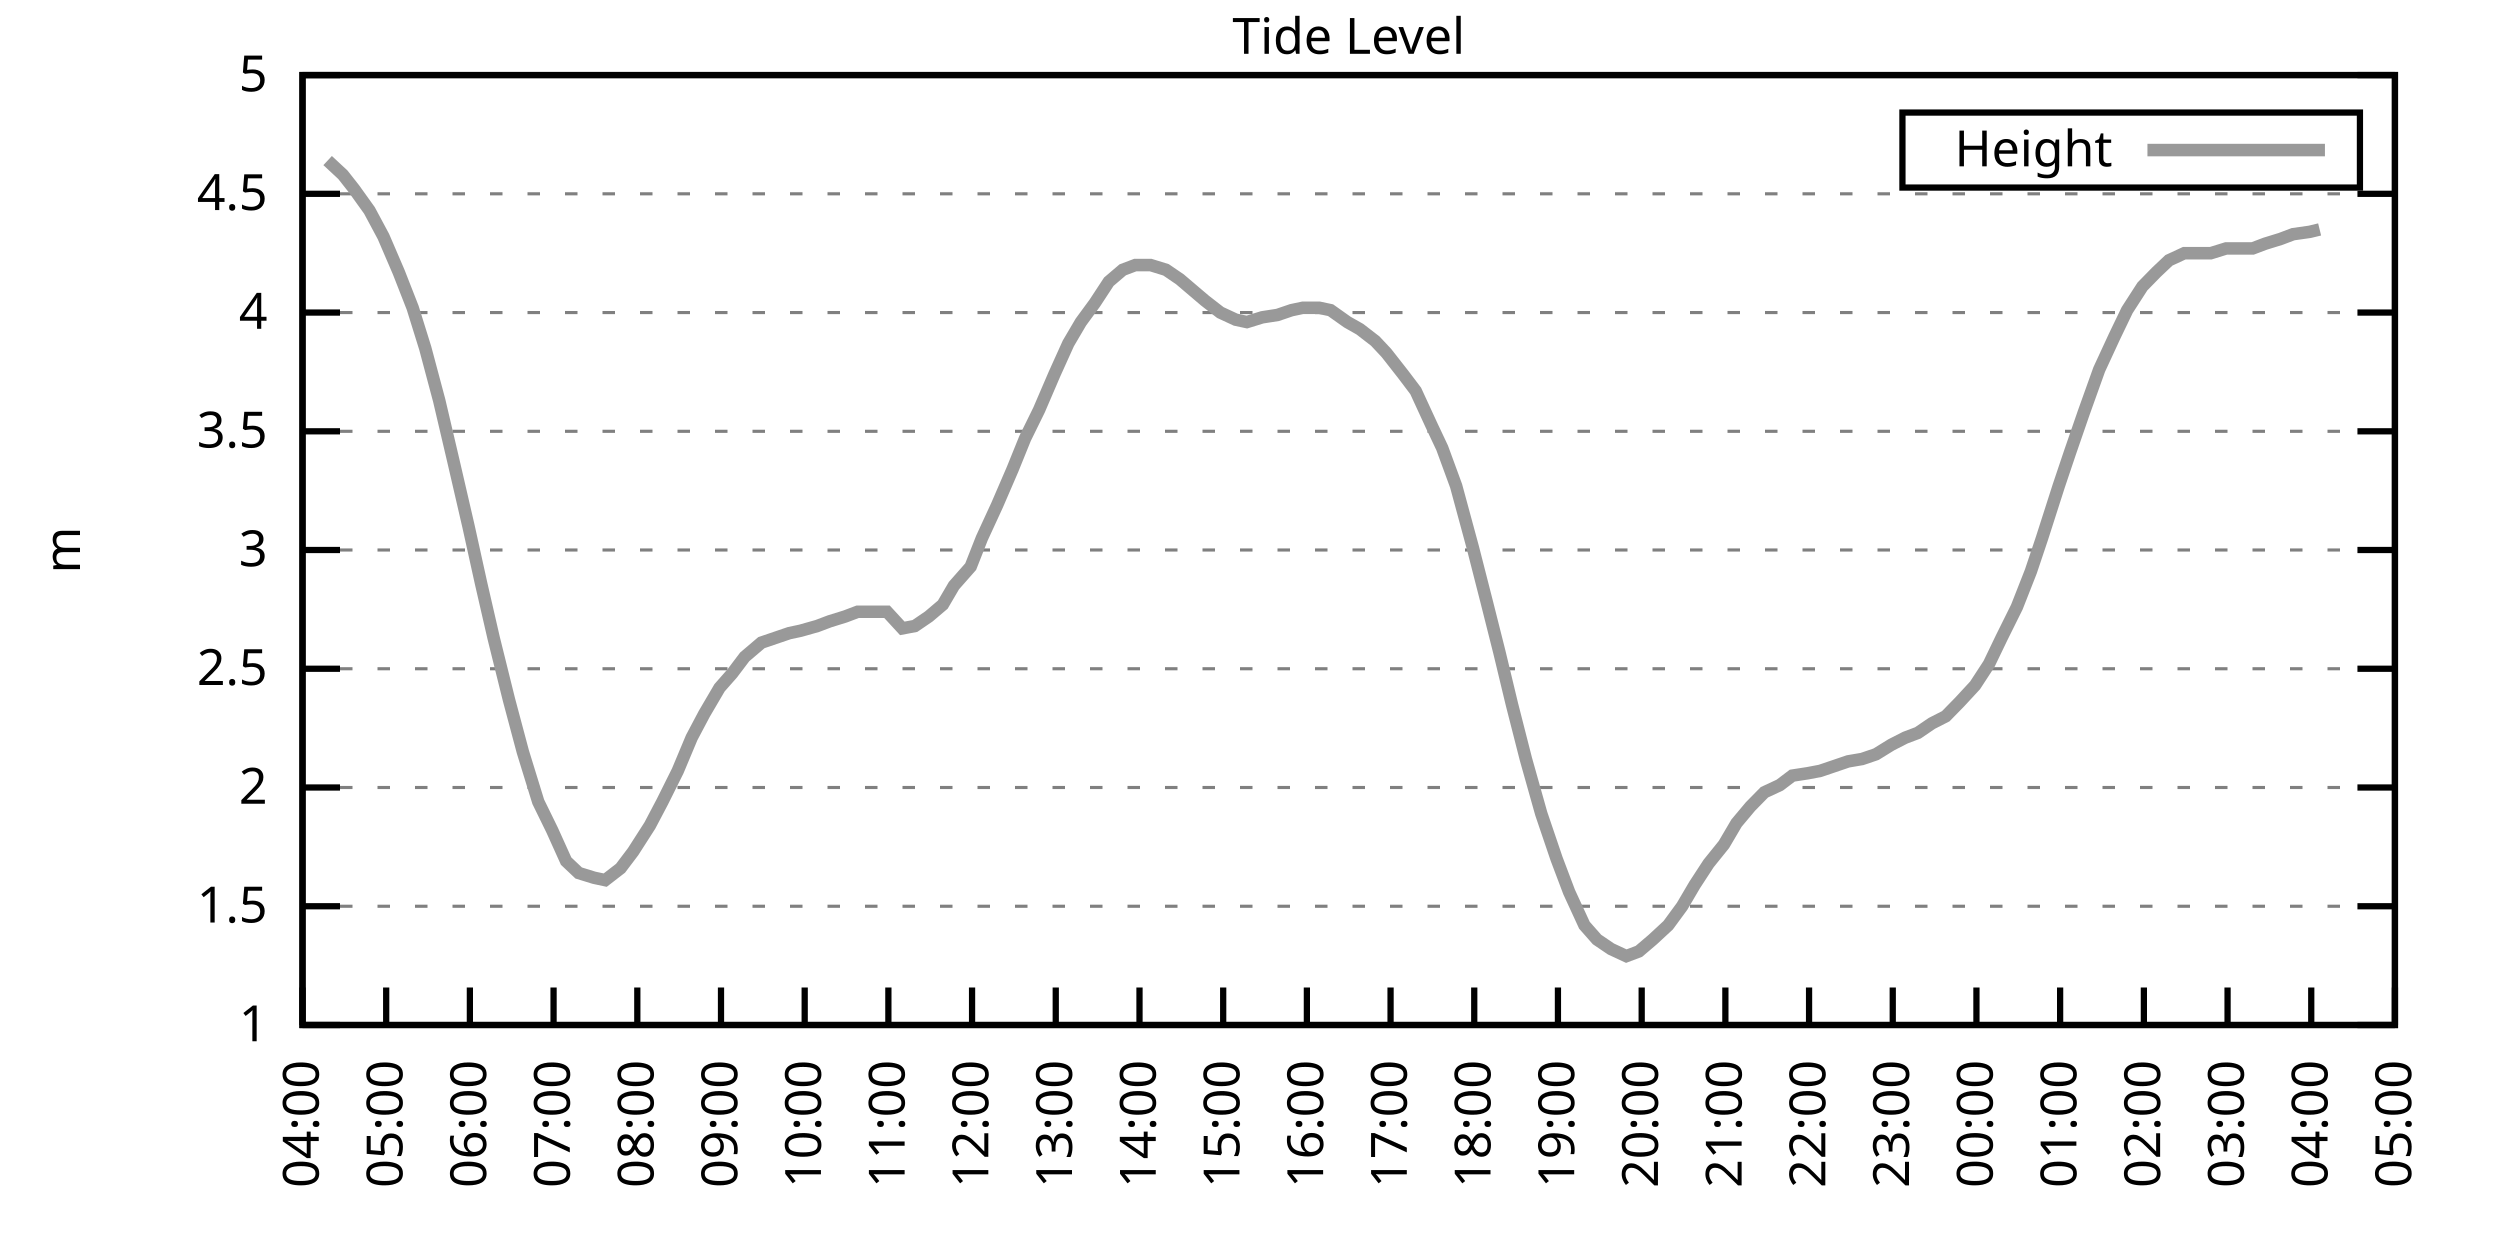
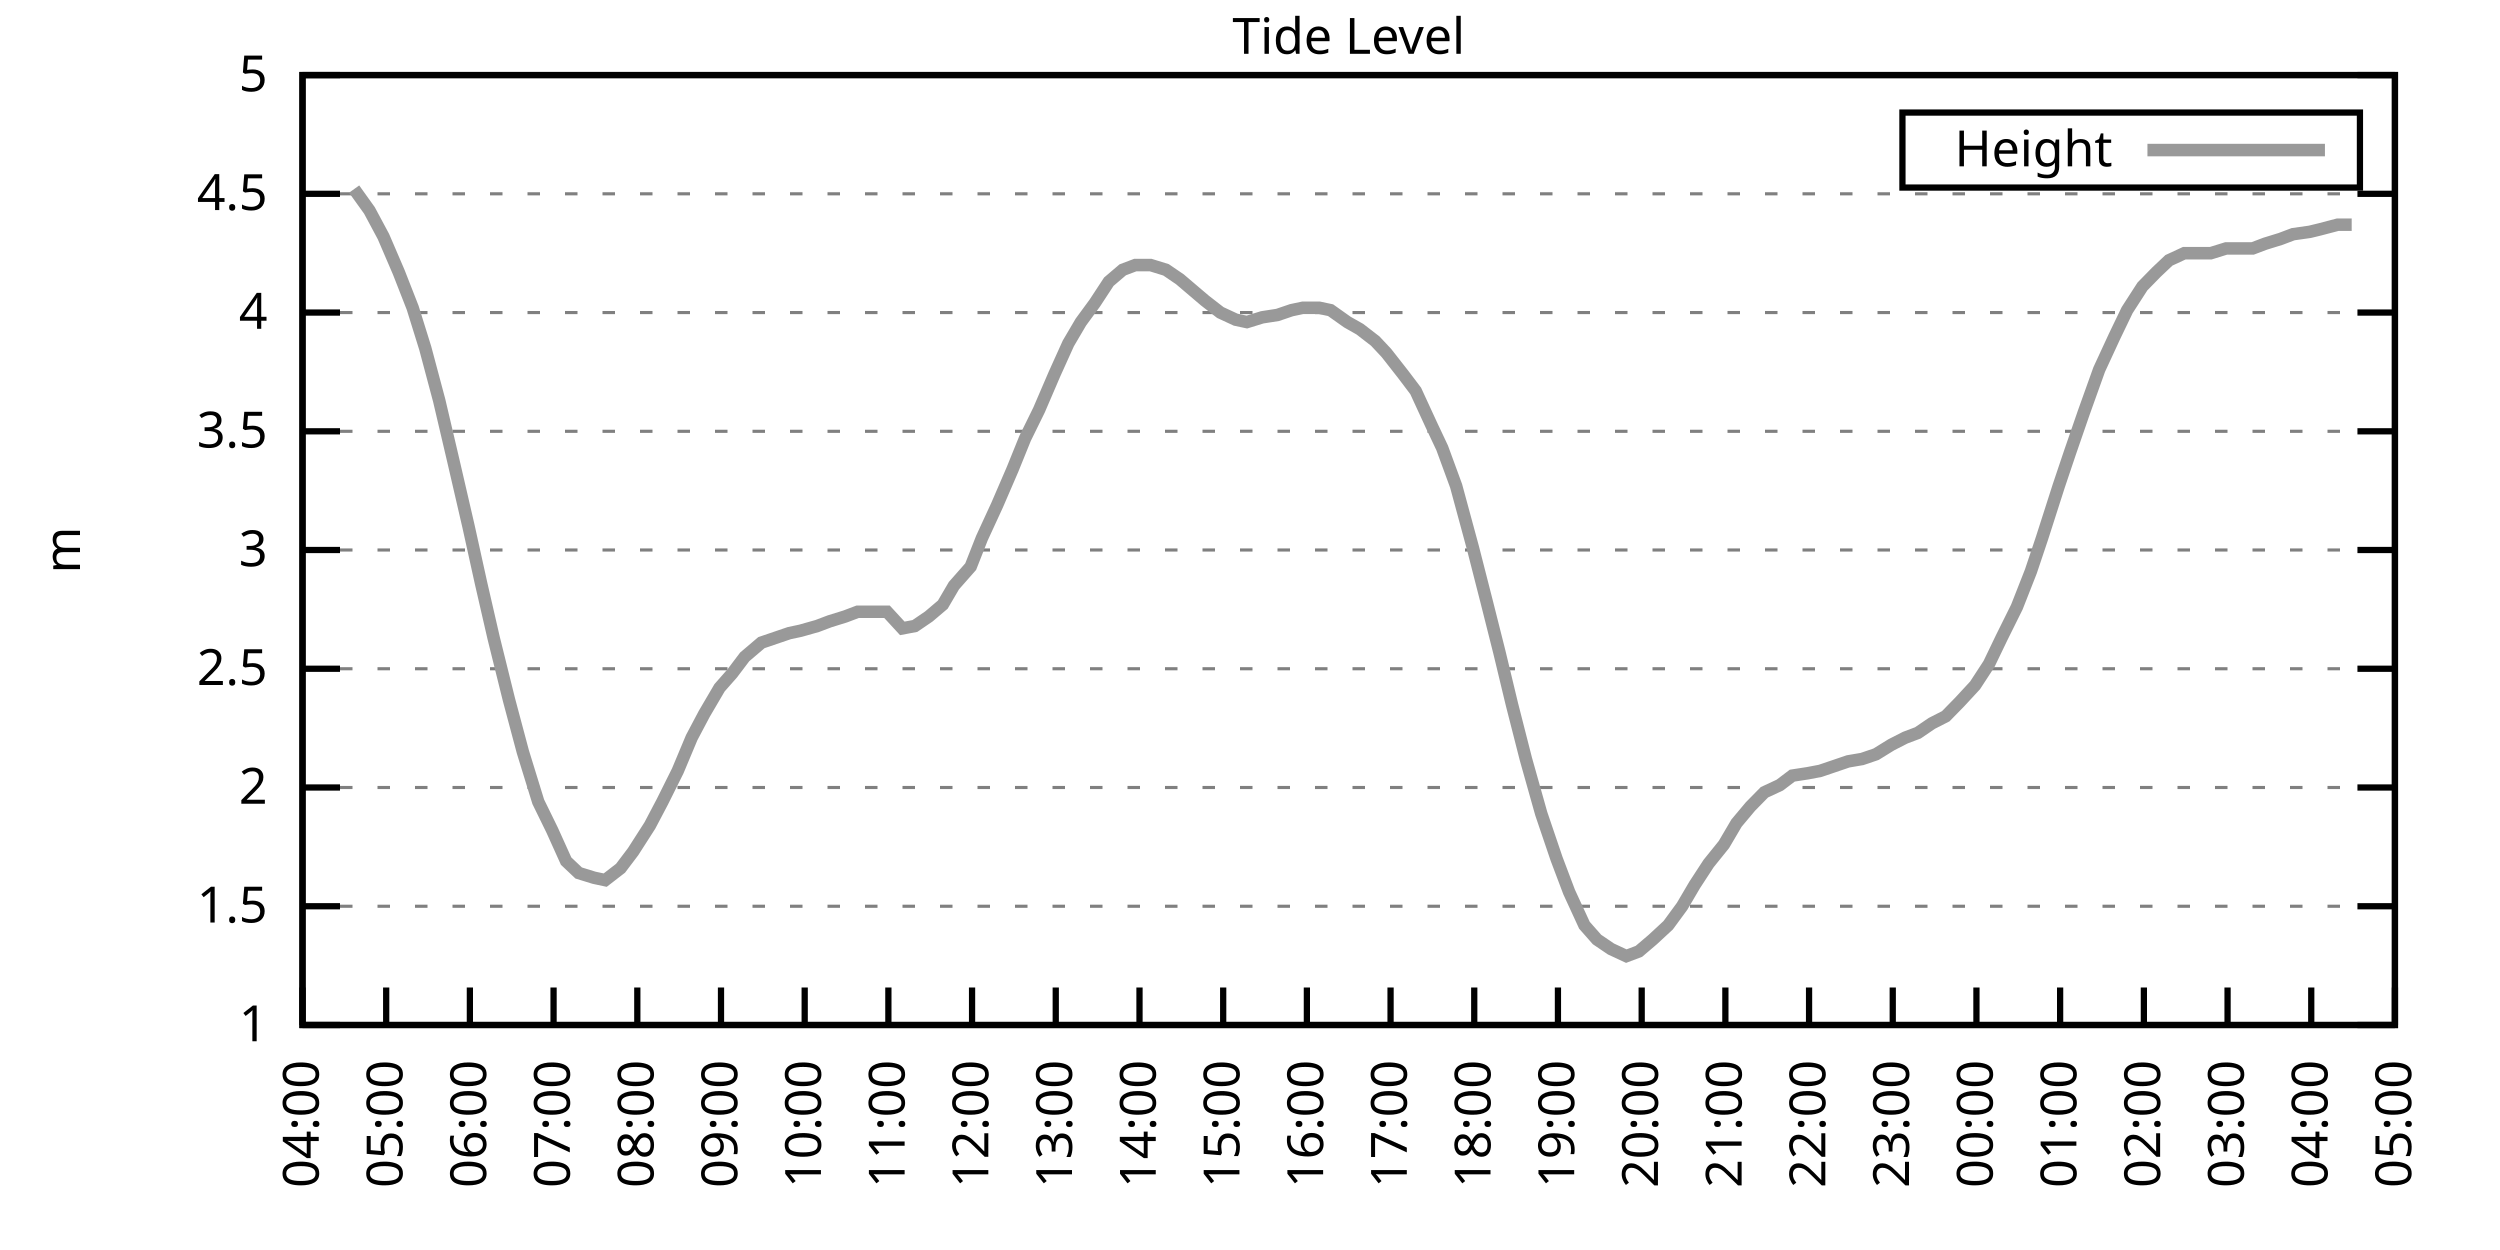
<svg xmlns="http://www.w3.org/2000/svg" xmlns:xlink="http://www.w3.org/1999/xlink" width="400" height="200" viewBox="0 0 400 200">
  <g id="gnuplot_canvas">
    <rect x="0" y="0" width="400" height="200" fill="none" />
    <defs>
      <circle id="gpDot" r="0.5" stroke-width="0.5" stroke="currentColor" />
      <path id="gpPt0" stroke-width="0.333" stroke="currentColor" d="M-1,0 h2 M0,-1 v2" />
      <path id="gpPt1" stroke-width="0.333" stroke="currentColor" d="M-1,-1 L1,1 M1,-1 L-1,1" />
      <path id="gpPt2" stroke-width="0.333" stroke="currentColor" d="M-1,0 L1,0 M0,-1 L0,1 M-1,-1 L1,1 M-1,1 L1,-1" />
      <rect id="gpPt3" stroke-width="0.333" stroke="currentColor" x="-1" y="-1" width="2" height="2" />
      <rect id="gpPt4" stroke-width="0.333" stroke="currentColor" fill="currentColor" x="-1" y="-1" width="2" height="2" />
      <circle id="gpPt5" stroke-width="0.333" stroke="currentColor" cx="0" cy="0" r="1" />
      <use xlink:href="#gpPt5" id="gpPt6" fill="currentColor" stroke="none" />
      <path id="gpPt7" stroke-width="0.333" stroke="currentColor" d="M0,-1.33 L-1.33,0.67 L1.33,0.67 z" />
      <use xlink:href="#gpPt7" id="gpPt8" fill="currentColor" stroke="none" />
      <use xlink:href="#gpPt7" id="gpPt9" stroke="currentColor" transform="rotate(180)" />
      <use xlink:href="#gpPt9" id="gpPt10" fill="currentColor" stroke="none" />
      <use xlink:href="#gpPt3" id="gpPt11" stroke="currentColor" transform="rotate(45)" />
      <use xlink:href="#gpPt11" id="gpPt12" fill="currentColor" stroke="none" />
      <path id="gpPt13" stroke-width="0.333" stroke="currentColor" d="M0,1.330 L1.265,0.411 L0.782,-1.067 L-0.782,-1.076 L-1.265,0.411 z" />
      <use xlink:href="#gpPt13" id="gpPt14" fill="currentColor" stroke="none" />
      <filter id="textbox" filterUnits="objectBoundingBox" x="0" y="0" height="1" width="1">
        <feFlood flood-color="white" flood-opacity="1" result="bgnd" />
        <feComposite in="SourceGraphic" in2="bgnd" operator="atop" />
      </filter>
      <filter id="greybox" filterUnits="objectBoundingBox" x="0" y="0" height="1" width="1">
        <feFlood flood-color="lightgrey" flood-opacity="1" result="grey" />
        <feComposite in="SourceGraphic" in2="grey" operator="atop" />
      </filter>
    </defs>
    <g fill="none" color="white" stroke="currentColor" stroke-width="1.00" stroke-linecap="butt" stroke-linejoin="miter">
</g>
    <g fill="none" color="black" stroke="currentColor" stroke-width="1.00" stroke-linecap="butt" stroke-linejoin="miter">
      <g stroke="none" shape-rendering="crispEdges">
        <polygon fill="rgb(255, 255, 255)" points="48.40,164.00 383.18,164.00 383.18,12.02 48.40,12.02 " />
      </g>
    </g>
    <g fill="none" color="black" stroke="currentColor" stroke-width="1.00" stroke-linecap="butt" stroke-linejoin="miter">
</g>
    <g fill="none" color="black" stroke="black" stroke-width="0.50" stroke-linecap="butt" stroke-linejoin="miter">
</g>
    <g fill="none" color="gray" stroke="currentColor" stroke-width="0.50" stroke-linecap="butt" stroke-linejoin="miter">
      <path stroke="gray" stroke-dasharray="2,4" class="gridline" d="M48.40,164.00 L383.19,164.00  " />
    </g>
    <g fill="none" color="gray" stroke="gray" stroke-width="1.00" stroke-linecap="butt" stroke-linejoin="miter">
</g>
    <g fill="none" color="black" stroke="currentColor" stroke-width="1.00" stroke-linecap="butt" stroke-linejoin="miter">
      <path stroke="black" d="M48.40,164.00 L54.40,164.00 M383.19,164.00 L377.19,164.00  " />
      <g transform="translate(42.80,166.60)" stroke="none" fill="black" font-family="Sans" font-size="8.00" text-anchor="end">
        <text>
          <tspan font-family="Sans"> 1</tspan>
        </text>
      </g>
    </g>
    <g fill="none" color="black" stroke="currentColor" stroke-width="1.00" stroke-linecap="butt" stroke-linejoin="miter">
</g>
    <g fill="none" color="black" stroke="black" stroke-width="0.50" stroke-linecap="butt" stroke-linejoin="miter">
</g>
    <g fill="none" color="gray" stroke="currentColor" stroke-width="0.50" stroke-linecap="butt" stroke-linejoin="miter">
      <path stroke="gray" stroke-dasharray="2,4" class="gridline" d="M48.40,145.00 L383.19,145.00  " />
    </g>
    <g fill="none" color="gray" stroke="gray" stroke-width="1.00" stroke-linecap="butt" stroke-linejoin="miter">
</g>
    <g fill="none" color="black" stroke="currentColor" stroke-width="1.00" stroke-linecap="butt" stroke-linejoin="miter">
      <path stroke="black" d="M48.40,145.00 L54.40,145.00 M383.19,145.00 L377.19,145.00  " />
      <g transform="translate(42.80,147.60)" stroke="none" fill="black" font-family="Sans" font-size="8.00" text-anchor="end">
        <text>
          <tspan font-family="Sans"> 1.5</tspan>
        </text>
      </g>
    </g>
    <g fill="none" color="black" stroke="currentColor" stroke-width="1.00" stroke-linecap="butt" stroke-linejoin="miter">
</g>
    <g fill="none" color="black" stroke="black" stroke-width="0.50" stroke-linecap="butt" stroke-linejoin="miter">
</g>
    <g fill="none" color="gray" stroke="currentColor" stroke-width="0.50" stroke-linecap="butt" stroke-linejoin="miter">
      <path stroke="gray" stroke-dasharray="2,4" class="gridline" d="M48.40,126.00 L383.19,126.00  " />
    </g>
    <g fill="none" color="gray" stroke="gray" stroke-width="1.00" stroke-linecap="butt" stroke-linejoin="miter">
</g>
    <g fill="none" color="black" stroke="currentColor" stroke-width="1.00" stroke-linecap="butt" stroke-linejoin="miter">
      <path stroke="black" d="M48.40,126.00 L54.40,126.00 M383.19,126.00 L377.19,126.00  " />
      <g transform="translate(42.80,128.60)" stroke="none" fill="black" font-family="Sans" font-size="8.00" text-anchor="end">
        <text>
          <tspan font-family="Sans"> 2</tspan>
        </text>
      </g>
    </g>
    <g fill="none" color="black" stroke="currentColor" stroke-width="1.00" stroke-linecap="butt" stroke-linejoin="miter">
</g>
    <g fill="none" color="black" stroke="black" stroke-width="0.50" stroke-linecap="butt" stroke-linejoin="miter">
</g>
    <g fill="none" color="gray" stroke="currentColor" stroke-width="0.50" stroke-linecap="butt" stroke-linejoin="miter">
      <path stroke="gray" stroke-dasharray="2,4" class="gridline" d="M48.40,107.00 L383.19,107.00  " />
    </g>
    <g fill="none" color="gray" stroke="gray" stroke-width="1.00" stroke-linecap="butt" stroke-linejoin="miter">
</g>
    <g fill="none" color="black" stroke="currentColor" stroke-width="1.00" stroke-linecap="butt" stroke-linejoin="miter">
      <path stroke="black" d="M48.40,107.00 L54.40,107.00 M383.19,107.00 L377.19,107.00  " />
      <g transform="translate(42.80,109.60)" stroke="none" fill="black" font-family="Sans" font-size="8.00" text-anchor="end">
        <text>
          <tspan font-family="Sans"> 2.5</tspan>
        </text>
      </g>
    </g>
    <g fill="none" color="black" stroke="currentColor" stroke-width="1.00" stroke-linecap="butt" stroke-linejoin="miter">
</g>
    <g fill="none" color="black" stroke="black" stroke-width="0.50" stroke-linecap="butt" stroke-linejoin="miter">
</g>
    <g fill="none" color="gray" stroke="currentColor" stroke-width="0.50" stroke-linecap="butt" stroke-linejoin="miter">
      <path stroke="gray" stroke-dasharray="2,4" class="gridline" d="M48.40,88.00 L383.19,88.00  " />
    </g>
    <g fill="none" color="gray" stroke="gray" stroke-width="1.00" stroke-linecap="butt" stroke-linejoin="miter">
</g>
    <g fill="none" color="black" stroke="currentColor" stroke-width="1.00" stroke-linecap="butt" stroke-linejoin="miter">
      <path stroke="black" d="M48.40,88.00 L54.40,88.00 M383.19,88.00 L377.19,88.00  " />
      <g transform="translate(42.80,90.60)" stroke="none" fill="black" font-family="Sans" font-size="8.00" text-anchor="end">
        <text>
          <tspan font-family="Sans"> 3</tspan>
        </text>
      </g>
    </g>
    <g fill="none" color="black" stroke="currentColor" stroke-width="1.00" stroke-linecap="butt" stroke-linejoin="miter">
</g>
    <g fill="none" color="black" stroke="black" stroke-width="0.50" stroke-linecap="butt" stroke-linejoin="miter">
</g>
    <g fill="none" color="gray" stroke="currentColor" stroke-width="0.50" stroke-linecap="butt" stroke-linejoin="miter">
      <path stroke="gray" stroke-dasharray="2,4" class="gridline" d="M48.40,69.01 L383.19,69.01  " />
    </g>
    <g fill="none" color="gray" stroke="gray" stroke-width="1.00" stroke-linecap="butt" stroke-linejoin="miter">
</g>
    <g fill="none" color="black" stroke="currentColor" stroke-width="1.00" stroke-linecap="butt" stroke-linejoin="miter">
      <path stroke="black" d="M48.40,69.01 L54.40,69.01 M383.19,69.01 L377.19,69.01  " />
      <g transform="translate(42.80,71.61)" stroke="none" fill="black" font-family="Sans" font-size="8.00" text-anchor="end">
        <text>
          <tspan font-family="Sans"> 3.5</tspan>
        </text>
      </g>
    </g>
    <g fill="none" color="black" stroke="currentColor" stroke-width="1.00" stroke-linecap="butt" stroke-linejoin="miter">
</g>
    <g fill="none" color="black" stroke="black" stroke-width="0.50" stroke-linecap="butt" stroke-linejoin="miter">
</g>
    <g fill="none" color="gray" stroke="currentColor" stroke-width="0.50" stroke-linecap="butt" stroke-linejoin="miter">
      <path stroke="gray" stroke-dasharray="2,4" class="gridline" d="M48.40,50.01 L383.19,50.01  " />
    </g>
    <g fill="none" color="gray" stroke="gray" stroke-width="1.00" stroke-linecap="butt" stroke-linejoin="miter">
</g>
    <g fill="none" color="black" stroke="currentColor" stroke-width="1.00" stroke-linecap="butt" stroke-linejoin="miter">
      <path stroke="black" d="M48.40,50.01 L54.40,50.01 M383.19,50.01 L377.19,50.01  " />
      <g transform="translate(42.80,52.61)" stroke="none" fill="black" font-family="Sans" font-size="8.00" text-anchor="end">
        <text>
          <tspan font-family="Sans"> 4</tspan>
        </text>
      </g>
    </g>
    <g fill="none" color="black" stroke="currentColor" stroke-width="1.00" stroke-linecap="butt" stroke-linejoin="miter">
</g>
    <g fill="none" color="black" stroke="black" stroke-width="0.50" stroke-linecap="butt" stroke-linejoin="miter">
</g>
    <g fill="none" color="gray" stroke="currentColor" stroke-width="0.50" stroke-linecap="butt" stroke-linejoin="miter">
      <path stroke="gray" stroke-dasharray="2,4" class="gridline" d="M48.40,31.01 L383.19,31.01  " />
    </g>
    <g fill="none" color="gray" stroke="gray" stroke-width="1.00" stroke-linecap="butt" stroke-linejoin="miter">
</g>
    <g fill="none" color="black" stroke="currentColor" stroke-width="1.00" stroke-linecap="butt" stroke-linejoin="miter">
      <path stroke="black" d="M48.40,31.01 L54.40,31.01 M383.19,31.01 L377.19,31.01  " />
      <g transform="translate(42.80,33.61)" stroke="none" fill="black" font-family="Sans" font-size="8.00" text-anchor="end">
        <text>
          <tspan font-family="Sans"> 4.5</tspan>
        </text>
      </g>
    </g>
    <g fill="none" color="black" stroke="currentColor" stroke-width="1.00" stroke-linecap="butt" stroke-linejoin="miter">
</g>
    <g fill="none" color="black" stroke="black" stroke-width="0.50" stroke-linecap="butt" stroke-linejoin="miter">
</g>
    <g fill="none" color="gray" stroke="currentColor" stroke-width="0.50" stroke-linecap="butt" stroke-linejoin="miter">
      <path stroke="gray" stroke-dasharray="2,4" class="gridline" d="M48.40,12.01 L383.19,12.01  " />
    </g>
    <g fill="none" color="gray" stroke="gray" stroke-width="1.00" stroke-linecap="butt" stroke-linejoin="miter">
</g>
    <g fill="none" color="black" stroke="currentColor" stroke-width="1.00" stroke-linecap="butt" stroke-linejoin="miter">
      <path stroke="black" d="M48.40,12.01 L54.40,12.01 M383.19,12.01 L377.19,12.01  " />
      <g transform="translate(42.80,14.61)" stroke="none" fill="black" font-family="Sans" font-size="8.00" text-anchor="end">
        <text>
          <tspan font-family="Sans"> 5</tspan>
        </text>
      </g>
    </g>
    <g fill="none" color="black" stroke="currentColor" stroke-width="1.00" stroke-linecap="butt" stroke-linejoin="miter">
      <path stroke="black" d="M48.40,164.00 L48.40,158.00  " />
      <g transform="translate(51.00,169.60) rotate(270.00)" stroke="none" fill="black" font-family="Sans" font-size="8.00" text-anchor="end">
        <text>
          <tspan font-family="Sans">04:00</tspan>
        </text>
      </g>
    </g>
    <g fill="none" color="black" stroke="currentColor" stroke-width="1.00" stroke-linecap="butt" stroke-linejoin="miter">
      <path stroke="black" d="M61.79,164.00 L61.79,158.00  " />
      <g transform="translate(64.39,169.60) rotate(270.00)" stroke="none" fill="black" font-family="Sans" font-size="8.00" text-anchor="end">
        <text>
          <tspan font-family="Sans">05:00</tspan>
        </text>
      </g>
    </g>
    <g fill="none" color="black" stroke="currentColor" stroke-width="1.00" stroke-linecap="butt" stroke-linejoin="miter">
      <path stroke="black" d="M75.18,164.00 L75.18,158.00  " />
      <g transform="translate(77.78,169.60) rotate(270.00)" stroke="none" fill="black" font-family="Sans" font-size="8.00" text-anchor="end">
        <text>
          <tspan font-family="Sans">06:00</tspan>
        </text>
      </g>
    </g>
    <g fill="none" color="black" stroke="currentColor" stroke-width="1.00" stroke-linecap="butt" stroke-linejoin="miter">
      <path stroke="black" d="M88.57,164.00 L88.57,158.00  " />
      <g transform="translate(91.17,169.60) rotate(270.00)" stroke="none" fill="black" font-family="Sans" font-size="8.00" text-anchor="end">
        <text>
          <tspan font-family="Sans">07:00</tspan>
        </text>
      </g>
    </g>
    <g fill="none" color="black" stroke="currentColor" stroke-width="1.00" stroke-linecap="butt" stroke-linejoin="miter">
      <path stroke="black" d="M101.97,164.00 L101.97,158.00  " />
      <g transform="translate(104.57,169.60) rotate(270.00)" stroke="none" fill="black" font-family="Sans" font-size="8.00" text-anchor="end">
        <text>
          <tspan font-family="Sans">08:00</tspan>
        </text>
      </g>
    </g>
    <g fill="none" color="black" stroke="currentColor" stroke-width="1.00" stroke-linecap="butt" stroke-linejoin="miter">
      <path stroke="black" d="M115.36,164.00 L115.36,158.00  " />
      <g transform="translate(117.96,169.60) rotate(270.00)" stroke="none" fill="black" font-family="Sans" font-size="8.00" text-anchor="end">
        <text>
          <tspan font-family="Sans">09:00</tspan>
        </text>
      </g>
    </g>
    <g fill="none" color="black" stroke="currentColor" stroke-width="1.00" stroke-linecap="butt" stroke-linejoin="miter">
      <path stroke="black" d="M128.75,164.00 L128.75,158.00  " />
      <g transform="translate(131.35,169.60) rotate(270.00)" stroke="none" fill="black" font-family="Sans" font-size="8.00" text-anchor="end">
        <text>
          <tspan font-family="Sans">10:00</tspan>
        </text>
      </g>
    </g>
    <g fill="none" color="black" stroke="currentColor" stroke-width="1.00" stroke-linecap="butt" stroke-linejoin="miter">
      <path stroke="black" d="M142.14,164.00 L142.14,158.00  " />
      <g transform="translate(144.74,169.60) rotate(270.00)" stroke="none" fill="black" font-family="Sans" font-size="8.00" text-anchor="end">
        <text>
          <tspan font-family="Sans">11:00</tspan>
        </text>
      </g>
    </g>
    <g fill="none" color="black" stroke="currentColor" stroke-width="1.00" stroke-linecap="butt" stroke-linejoin="miter">
      <path stroke="black" d="M155.53,164.00 L155.53,158.00  " />
      <g transform="translate(158.13,169.60) rotate(270.00)" stroke="none" fill="black" font-family="Sans" font-size="8.00" text-anchor="end">
        <text>
          <tspan font-family="Sans">12:00</tspan>
        </text>
      </g>
    </g>
    <g fill="none" color="black" stroke="currentColor" stroke-width="1.00" stroke-linecap="butt" stroke-linejoin="miter">
      <path stroke="black" d="M168.92,164.00 L168.92,158.00  " />
      <g transform="translate(171.52,169.60) rotate(270.00)" stroke="none" fill="black" font-family="Sans" font-size="8.00" text-anchor="end">
        <text>
          <tspan font-family="Sans">13:00</tspan>
        </text>
      </g>
    </g>
    <g fill="none" color="black" stroke="currentColor" stroke-width="1.00" stroke-linecap="butt" stroke-linejoin="miter">
      <path stroke="black" d="M182.32,164.00 L182.32,158.00  " />
      <g transform="translate(184.92,169.60) rotate(270.00)" stroke="none" fill="black" font-family="Sans" font-size="8.00" text-anchor="end">
        <text>
          <tspan font-family="Sans">14:00</tspan>
        </text>
      </g>
    </g>
    <g fill="none" color="black" stroke="currentColor" stroke-width="1.00" stroke-linecap="butt" stroke-linejoin="miter">
      <path stroke="black" d="M195.71,164.00 L195.71,158.00  " />
      <g transform="translate(198.31,169.60) rotate(270.00)" stroke="none" fill="black" font-family="Sans" font-size="8.00" text-anchor="end">
        <text>
          <tspan font-family="Sans">15:00</tspan>
        </text>
      </g>
    </g>
    <g fill="none" color="black" stroke="currentColor" stroke-width="1.00" stroke-linecap="butt" stroke-linejoin="miter">
      <path stroke="black" d="M209.10,164.00 L209.10,158.00  " />
      <g transform="translate(211.70,169.60) rotate(270.00)" stroke="none" fill="black" font-family="Sans" font-size="8.00" text-anchor="end">
        <text>
          <tspan font-family="Sans">16:00</tspan>
        </text>
      </g>
    </g>
    <g fill="none" color="black" stroke="currentColor" stroke-width="1.00" stroke-linecap="butt" stroke-linejoin="miter">
      <path stroke="black" d="M222.49,164.00 L222.49,158.00  " />
      <g transform="translate(225.09,169.60) rotate(270.00)" stroke="none" fill="black" font-family="Sans" font-size="8.00" text-anchor="end">
        <text>
          <tspan font-family="Sans">17:00</tspan>
        </text>
      </g>
    </g>
    <g fill="none" color="black" stroke="currentColor" stroke-width="1.00" stroke-linecap="butt" stroke-linejoin="miter">
      <path stroke="black" d="M235.88,164.00 L235.88,158.00  " />
      <g transform="translate(238.48,169.60) rotate(270.00)" stroke="none" fill="black" font-family="Sans" font-size="8.00" text-anchor="end">
        <text>
          <tspan font-family="Sans">18:00</tspan>
        </text>
      </g>
    </g>
    <g fill="none" color="black" stroke="currentColor" stroke-width="1.00" stroke-linecap="butt" stroke-linejoin="miter">
      <path stroke="black" d="M249.27,164.00 L249.27,158.00  " />
      <g transform="translate(251.87,169.60) rotate(270.00)" stroke="none" fill="black" font-family="Sans" font-size="8.00" text-anchor="end">
        <text>
          <tspan font-family="Sans">19:00</tspan>
        </text>
      </g>
    </g>
    <g fill="none" color="black" stroke="currentColor" stroke-width="1.00" stroke-linecap="butt" stroke-linejoin="miter">
      <path stroke="black" d="M262.67,164.00 L262.67,158.00  " />
      <g transform="translate(265.27,169.60) rotate(270.00)" stroke="none" fill="black" font-family="Sans" font-size="8.00" text-anchor="end">
        <text>
          <tspan font-family="Sans">20:00</tspan>
        </text>
      </g>
    </g>
    <g fill="none" color="black" stroke="currentColor" stroke-width="1.00" stroke-linecap="butt" stroke-linejoin="miter">
      <path stroke="black" d="M276.06,164.00 L276.06,158.00  " />
      <g transform="translate(278.66,169.60) rotate(270.00)" stroke="none" fill="black" font-family="Sans" font-size="8.00" text-anchor="end">
        <text>
          <tspan font-family="Sans">21:00</tspan>
        </text>
      </g>
    </g>
    <g fill="none" color="black" stroke="currentColor" stroke-width="1.00" stroke-linecap="butt" stroke-linejoin="miter">
      <path stroke="black" d="M289.45,164.00 L289.45,158.00  " />
      <g transform="translate(292.05,169.60) rotate(270.00)" stroke="none" fill="black" font-family="Sans" font-size="8.00" text-anchor="end">
        <text>
          <tspan font-family="Sans">22:00</tspan>
        </text>
      </g>
    </g>
    <g fill="none" color="black" stroke="currentColor" stroke-width="1.00" stroke-linecap="butt" stroke-linejoin="miter">
      <path stroke="black" d="M302.84,164.00 L302.84,158.00  " />
      <g transform="translate(305.44,169.60) rotate(270.00)" stroke="none" fill="black" font-family="Sans" font-size="8.00" text-anchor="end">
        <text>
          <tspan font-family="Sans">23:00</tspan>
        </text>
      </g>
    </g>
    <g fill="none" color="black" stroke="currentColor" stroke-width="1.00" stroke-linecap="butt" stroke-linejoin="miter">
      <path stroke="black" d="M316.23,164.00 L316.23,158.00  " />
      <g transform="translate(318.83,169.60) rotate(270.00)" stroke="none" fill="black" font-family="Sans" font-size="8.00" text-anchor="end">
        <text>
          <tspan font-family="Sans">00:00</tspan>
        </text>
      </g>
    </g>
    <g fill="none" color="black" stroke="currentColor" stroke-width="1.00" stroke-linecap="butt" stroke-linejoin="miter">
      <path stroke="black" d="M329.62,164.00 L329.62,158.00  " />
      <g transform="translate(332.22,169.60) rotate(270.00)" stroke="none" fill="black" font-family="Sans" font-size="8.00" text-anchor="end">
        <text>
          <tspan font-family="Sans">01:00</tspan>
        </text>
      </g>
    </g>
    <g fill="none" color="black" stroke="currentColor" stroke-width="1.00" stroke-linecap="butt" stroke-linejoin="miter">
      <path stroke="black" d="M343.02,164.00 L343.02,158.00  " />
      <g transform="translate(345.62,169.60) rotate(270.00)" stroke="none" fill="black" font-family="Sans" font-size="8.00" text-anchor="end">
        <text>
          <tspan font-family="Sans">02:00</tspan>
        </text>
      </g>
    </g>
    <g fill="none" color="black" stroke="currentColor" stroke-width="1.00" stroke-linecap="butt" stroke-linejoin="miter">
      <path stroke="black" d="M356.41,164.00 L356.41,158.00  " />
      <g transform="translate(359.01,169.60) rotate(270.00)" stroke="none" fill="black" font-family="Sans" font-size="8.00" text-anchor="end">
        <text>
          <tspan font-family="Sans">03:00</tspan>
        </text>
      </g>
    </g>
    <g fill="none" color="black" stroke="currentColor" stroke-width="1.00" stroke-linecap="butt" stroke-linejoin="miter">
      <path stroke="black" d="M369.80,164.00 L369.80,158.00  " />
      <g transform="translate(372.40,169.60) rotate(270.00)" stroke="none" fill="black" font-family="Sans" font-size="8.00" text-anchor="end">
        <text>
          <tspan font-family="Sans">04:00</tspan>
        </text>
      </g>
    </g>
    <g fill="none" color="black" stroke="currentColor" stroke-width="1.00" stroke-linecap="butt" stroke-linejoin="miter">
      <path stroke="black" d="M383.19,164.00 L383.19,158.00  " />
      <g transform="translate(385.79,169.60) rotate(270.00)" stroke="none" fill="black" font-family="Sans" font-size="8.00" text-anchor="end">
        <text>
          <tspan font-family="Sans">05:00</tspan>
        </text>
      </g>
    </g>
    <g fill="none" color="black" stroke="currentColor" stroke-width="1.00" stroke-linecap="butt" stroke-linejoin="miter">
</g>
    <g fill="none" color="black" stroke="currentColor" stroke-width="1.00" stroke-linecap="butt" stroke-linejoin="miter">
      <path stroke="black" d="M48.40,12.01 L48.40,164.00 L383.19,164.00 L383.19,12.01 L48.40,12.01 Z  " />
    </g>
    <g fill="none" color="black" stroke="currentColor" stroke-width="1.00" stroke-linecap="butt" stroke-linejoin="miter">
</g>
    <g fill="none" color="black" stroke="currentColor" stroke-width="1.00" stroke-linecap="butt" stroke-linejoin="miter">
      <path stroke="black" d="M304.39,30.01 L304.39,18.01 L377.59,18.01 L377.59,30.01 L304.39,30.01 Z  " />
    </g>
    <g id="Tide_level_plot_1">
      <g fill="none" color="white" stroke="black" stroke-width="2.00" stroke-linecap="butt" stroke-linejoin="miter">
</g>
      <g fill="none" color="black" stroke="currentColor" stroke-width="2.00" stroke-linecap="butt" stroke-linejoin="miter">
        <g transform="translate(337.99,26.61)" stroke="none" fill="black" font-family="Sans" font-size="8.00" text-anchor="end">
          <text>
            <tspan font-family="Sans">Height</tspan>
          </text>
        </g>
      </g>
      <g fill="none" color="black" stroke="currentColor" stroke-width="2.00" stroke-linecap="butt" stroke-linejoin="miter">
-         <path stroke="rgb(153, 153, 153)" d="M343.59,24.01 L371.99,24.01 M52.42,25.69 L54.87,27.97 L56.66,30.25 L59.11,33.67 L61.35,37.85 L63.80,43.55   L66.03,49.25 L68.04,55.71 L70.27,64.07 L72.50,73.57 L74.96,84.21 L76.97,93.32 L78.98,102.06 L81.43,111.94   L83.66,120.30 L86.12,128.28 L88.35,132.84 L90.58,137.78 L92.59,139.68 L95.05,140.44 L96.83,140.82 L99.29,138.92   L101.30,136.26 L103.98,132.08 L105.98,128.28 L108.44,123.34 L110.67,118.02 L112.68,114.22 L115.13,110.04 L117.14,107.76   L119.15,105.10 L121.83,102.82 L124.06,102.06 L126.29,101.30 L128.08,100.92 L130.76,100.16 L132.77,99.40 L135.22,98.64   L137.23,97.88 L139.24,97.88 L141.92,97.88 L144.37,100.54 L146.38,100.16 L148.61,98.64 L150.85,96.74 L152.63,93.70   L155.31,90.66 L157.10,86.11 L159.55,80.79 L162.01,75.09 L164.01,70.15 L166.25,65.59 L168.70,59.89 L170.93,54.95   L172.94,51.53 L175.17,48.49 L177.41,45.07 L179.64,43.17 L181.65,42.41 L184.10,42.41 L186.56,43.17 L188.79,44.69   L191.02,46.59 L192.81,48.11 L195.26,50.01 L197.72,51.15 L199.50,51.53 L201.96,50.77 L204.41,50.39 L206.64,49.63   L208.43,49.25 L211.11,49.25 L212.89,49.63 L215.57,51.53 L217.58,52.67 L220.04,54.57 L221.82,56.47 L224.50,59.89   L226.51,62.55 L228.96,67.87 L230.75,71.67 L232.98,77.75 L235.66,87.63 L237.89,96.36 L239.90,104.34 L241.91,112.70   L244.14,121.44 L246.60,130.18 L249.05,137.40 L251.06,142.72 L253.51,148.04 L255.52,150.32 L257.76,151.84 L260.21,152.98   L262.22,152.22 L264.45,150.32 L266.91,148.04 L269.14,145.00 L271.15,141.58 L273.38,138.16 L275.83,135.12 L277.84,131.70   L280.07,129.04 L282.31,126.76 L284.76,125.62 L286.77,124.10 L289.23,123.72 L291.23,123.34 L293.47,122.58 L295.70,121.82   L297.93,121.44 L300.16,120.68 L302.62,119.16 L304.85,118.02 L306.86,117.26 L309.09,115.74 L311.32,114.60 L313.55,112.32   L316.01,109.66 L318.24,106.24 L320.25,102.06 L322.70,97.12 L324.94,91.42 L326.72,86.11 L329.40,77.75 L331.19,72.43   L333.42,65.97 L335.87,59.13 L338.33,53.81 L340.34,49.63 L342.79,45.83 L345.02,43.55 L347.03,41.65 L349.49,40.51   L351.50,40.51 L353.73,40.51 L356.18,39.75 L357.52,39.75 L360.42,39.75 L362.43,38.99 L364.89,38.23 L366.90,37.47   L369.58,37.09 L371.14,36.71  " />
+         <path stroke="rgb(153, 153, 153)" d="M343.59,24.01 L371.99,24.01 M56.66,30.25 L59.11,33.67 L61.35,37.85 L63.80,43.55 L66.03,49.25 L68.04,55.71   L70.27,64.07 L72.50,73.57 L74.96,84.21 L76.97,93.32 L78.98,102.06 L81.43,111.94 L83.66,120.30 L86.12,128.28   L88.35,132.84 L90.58,137.78 L92.59,139.68 L95.05,140.44 L96.83,140.82 L99.29,138.92 L101.30,136.26 L103.98,132.08   L105.98,128.28 L108.44,123.34 L110.67,118.02 L112.68,114.22 L115.13,110.04 L117.14,107.76 L119.15,105.10 L121.83,102.82   L124.06,102.06 L126.29,101.30 L128.08,100.92 L130.76,100.16 L132.77,99.40 L135.22,98.64 L137.23,97.88 L139.24,97.88   L141.92,97.88 L144.37,100.54 L146.38,100.16 L148.61,98.64 L150.85,96.74 L152.63,93.70 L155.31,90.66 L157.10,86.11   L159.55,80.79 L162.01,75.09 L164.01,70.15 L166.25,65.59 L168.70,59.89 L170.93,54.95 L172.94,51.53 L175.17,48.49   L177.41,45.07 L179.64,43.17 L181.65,42.41 L184.10,42.41 L186.56,43.17 L188.79,44.69 L191.02,46.59 L192.81,48.11   L195.26,50.01 L197.72,51.15 L199.50,51.53 L201.96,50.77 L204.41,50.39 L206.64,49.63 L208.43,49.25 L211.11,49.25   L212.89,49.63 L215.57,51.53 L217.58,52.67 L220.04,54.57 L221.82,56.47 L224.50,59.89 L226.51,62.55 L228.96,67.87   L230.75,71.67 L232.98,77.75 L235.66,87.63 L237.89,96.36 L239.90,104.34 L241.91,112.70 L244.14,121.44 L246.60,130.18   L249.05,137.40 L251.06,142.72 L253.51,148.04 L255.52,150.32 L257.76,151.84 L260.21,152.98 L262.22,152.22 L264.45,150.32   L266.91,148.04 L269.14,145.00 L271.15,141.58 L273.38,138.16 L275.83,135.12 L277.84,131.70 L280.07,129.04 L282.31,126.76   L284.76,125.62 L286.77,124.10 L289.23,123.72 L291.23,123.34 L293.47,122.58 L295.70,121.82 L297.93,121.44 L300.16,120.68   L302.62,119.16 L304.85,118.02 L306.86,117.26 L309.09,115.74 L311.32,114.60 L313.55,112.32 L316.01,109.66 L318.24,106.24   L320.25,102.06 L322.70,97.12 L324.94,91.42 L326.72,86.11 L329.40,77.75 L331.19,72.43 L333.42,65.97 L335.87,59.13   L338.33,53.81 L340.34,49.63 L342.79,45.83 L345.02,43.55 L347.03,41.65 L349.49,40.51 L351.50,40.51 L353.73,40.51   L356.18,39.75 L357.52,39.75 L360.42,39.75 L362.43,38.99 L364.89,38.23 L366.90,37.47 L369.58,37.09 L371.14,36.71   L374.04,35.95 L376.27,35.95  " />
      </g>
    </g>
    <g fill="none" color="black" stroke="currentColor" stroke-width="2.00" stroke-linecap="butt" stroke-linejoin="miter">
</g>
    <g fill="none" color="black" stroke="black" stroke-width="1.00" stroke-linecap="butt" stroke-linejoin="miter">
</g>
    <g fill="none" color="black" stroke="currentColor" stroke-width="1.00" stroke-linecap="butt" stroke-linejoin="miter">
      <path stroke="black" d="M48.40,12.01 L48.40,164.00 L383.19,164.00 L383.19,12.01 L48.40,12.01 Z  " />
      <g transform="translate(12.80,88.01) rotate(270.00)" stroke="none" fill="black" font-family="Sans" font-size="8.00" text-anchor="middle">
        <text>
          <tspan font-family="Sans">m</tspan>
        </text>
      </g>
    </g>
    <g fill="none" color="black" stroke="currentColor" stroke-width="1.00" stroke-linecap="butt" stroke-linejoin="miter">
</g>
    <g fill="none" color="black" stroke="currentColor" stroke-width="1.00" stroke-linecap="butt" stroke-linejoin="miter">
      <g transform="translate(215.79,8.61)" stroke="none" fill="black" font-family="Sans" font-size="8.00" text-anchor="middle">
        <text>
          <tspan font-family="Sans">Tide Level</tspan>
        </text>
      </g>
    </g>
    <g fill="none" color="black" stroke="currentColor" stroke-width="1.00" stroke-linecap="butt" stroke-linejoin="miter">
</g>
  </g>
</svg>
